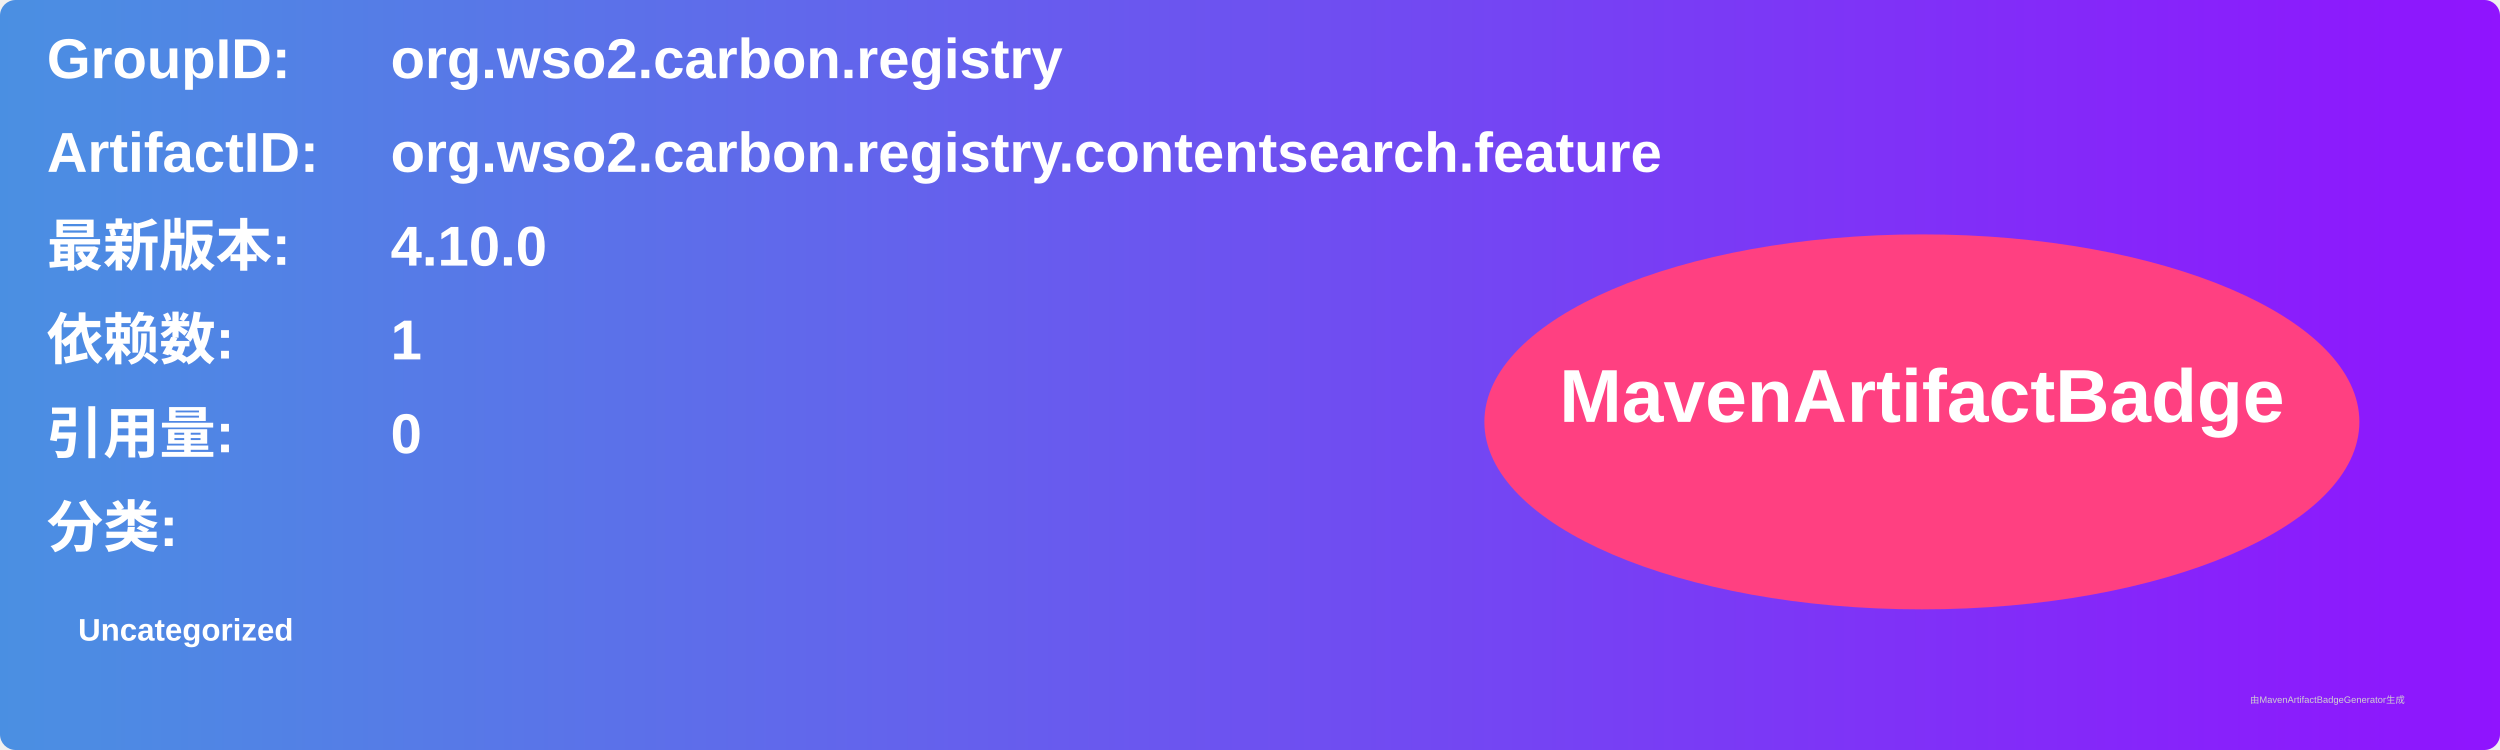
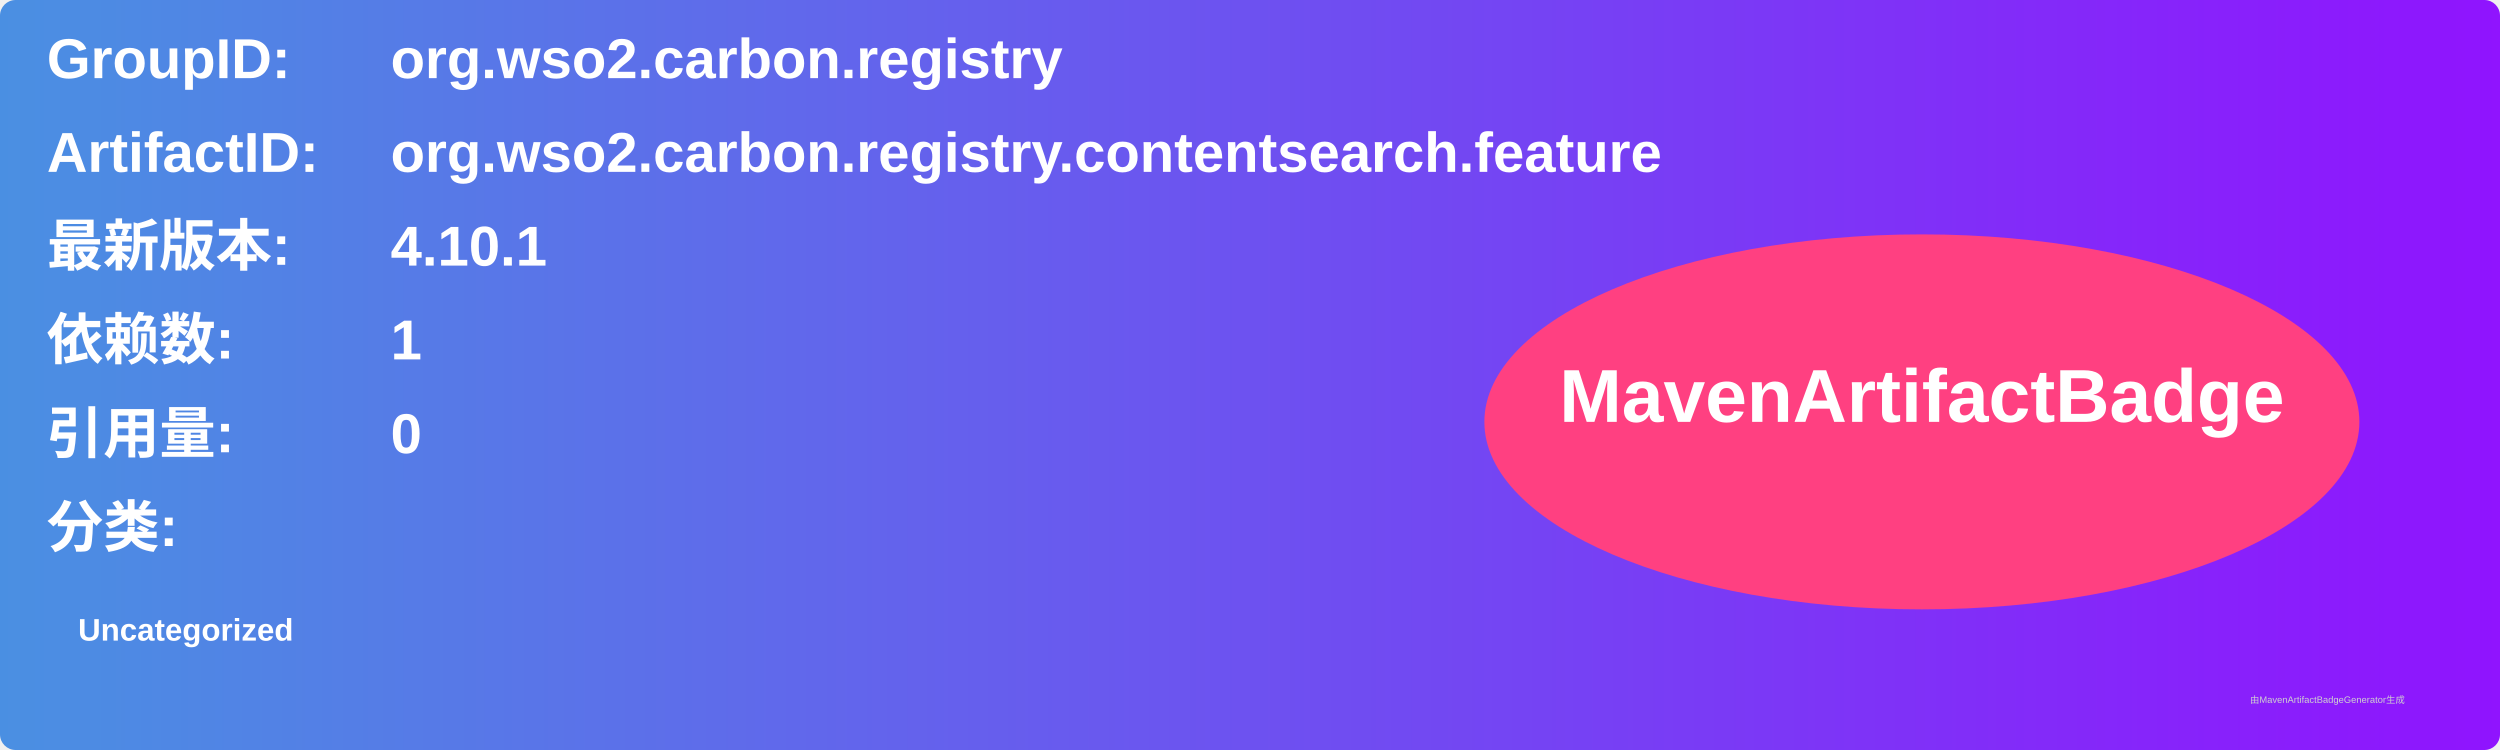
<svg xmlns="http://www.w3.org/2000/svg" width="800" height="240" viewBox="0 0 800 240">
  <linearGradient id="grad" x1="0%" y1="0%" x2="100%" y2="0%">
    <stop offset="0%" stop-color="#4a90e2" />
    <stop offset="100%" stop-color="#9013fe" />
  </linearGradient>
  <rect width="100%" height="100%" rx="5" ry="5" fill="url(#grad)" />
  <g transform="translate(15, 15)">
    <text x="0" y="10" font-family="Arial" font-size="18" fill="white" font-weight="bold" width="260">GroupID:</text>
    <text x="110" y="10" font-family="Arial" font-size="18" fill="white" font-weight="bold" width="460">org.wso2.carbon.registry</text>
    <text x="0" y="40" font-family="Arial" font-size="18" fill="white" font-weight="bold" width="260">ArtifactID:</text>
    <text x="110" y="40" font-family="Arial" font-size="18" fill="white" font-weight="bold" width="460">org.wso2.carbon.registry.contentsearch.feature</text>
    <text x="0" y="70" font-family="Arial" font-size="18" fill="white" font-weight="bold">最新版本:</text>
    <text x="110" y="70" font-family="Arial" font-size="18" fill="white" font-weight="bold">
-       <tspan font-weight="bold">4.10.0</tspan>
+       <tspan font-weight="bold">4.10.1</tspan>
    </text>
    <text x="0" y="100" font-family="Arial" font-size="18" fill="white" font-weight="bold">依赖数: </text>
    <text x="110" y="100" font-family="Arial" font-size="18" fill="white">
      <tspan font-weight="bold">1</tspan>
    </text>
    <text x="0" y="130" font-family="Arial" font-size="18" fill="white" font-weight="bold">引用量: </text>
    <text x="110" y="130" font-family="Arial" font-size="18" fill="white">
      <tspan font-weight="bold">0</tspan>
    </text>
    <text x="0" y="160" font-family="Arial" font-size="18" fill="white" font-weight="bold">分类:</text>
    <text x="10" y="190" font-family="Arial" font-size="10" fill="white">
      <tspan font-weight="bold">Uncategorized</tspan>
    </text>
    <ellipse cx="600" cy="120" rx="140" ry="60" fill="#ff4081" />
    <text x="600" y="120" text-anchor="middle" font-family="Arial" font-size="24" fill="white" font-weight="bold">MavenArtifactBadge</text>
  </g>
  <text x="720" y="225" font-family="Arial" font-size="3" fill="#d0d0d0">由MavenArtifactBadgeGenerator生成</text>
</svg>
